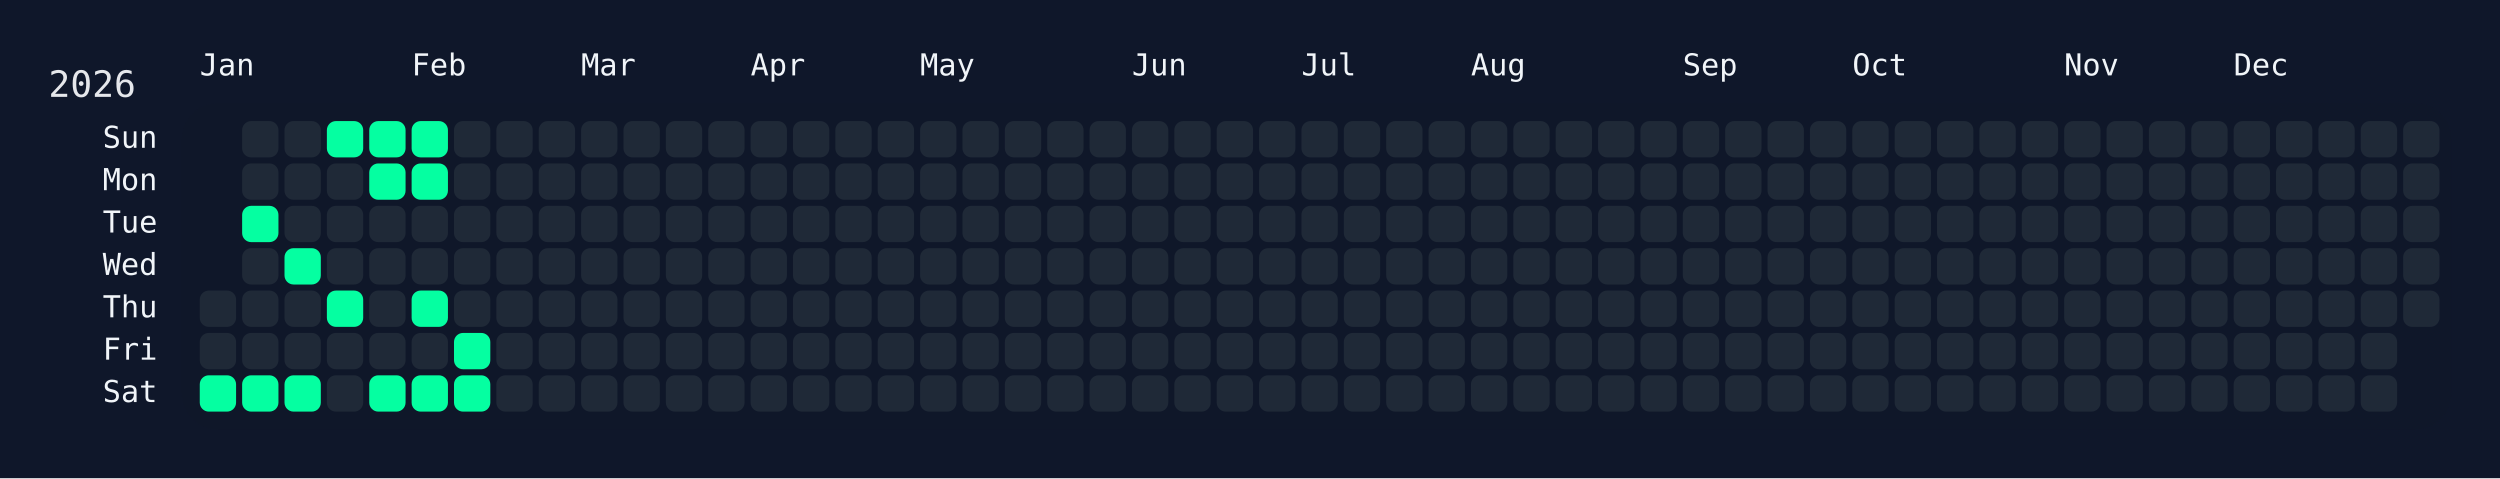
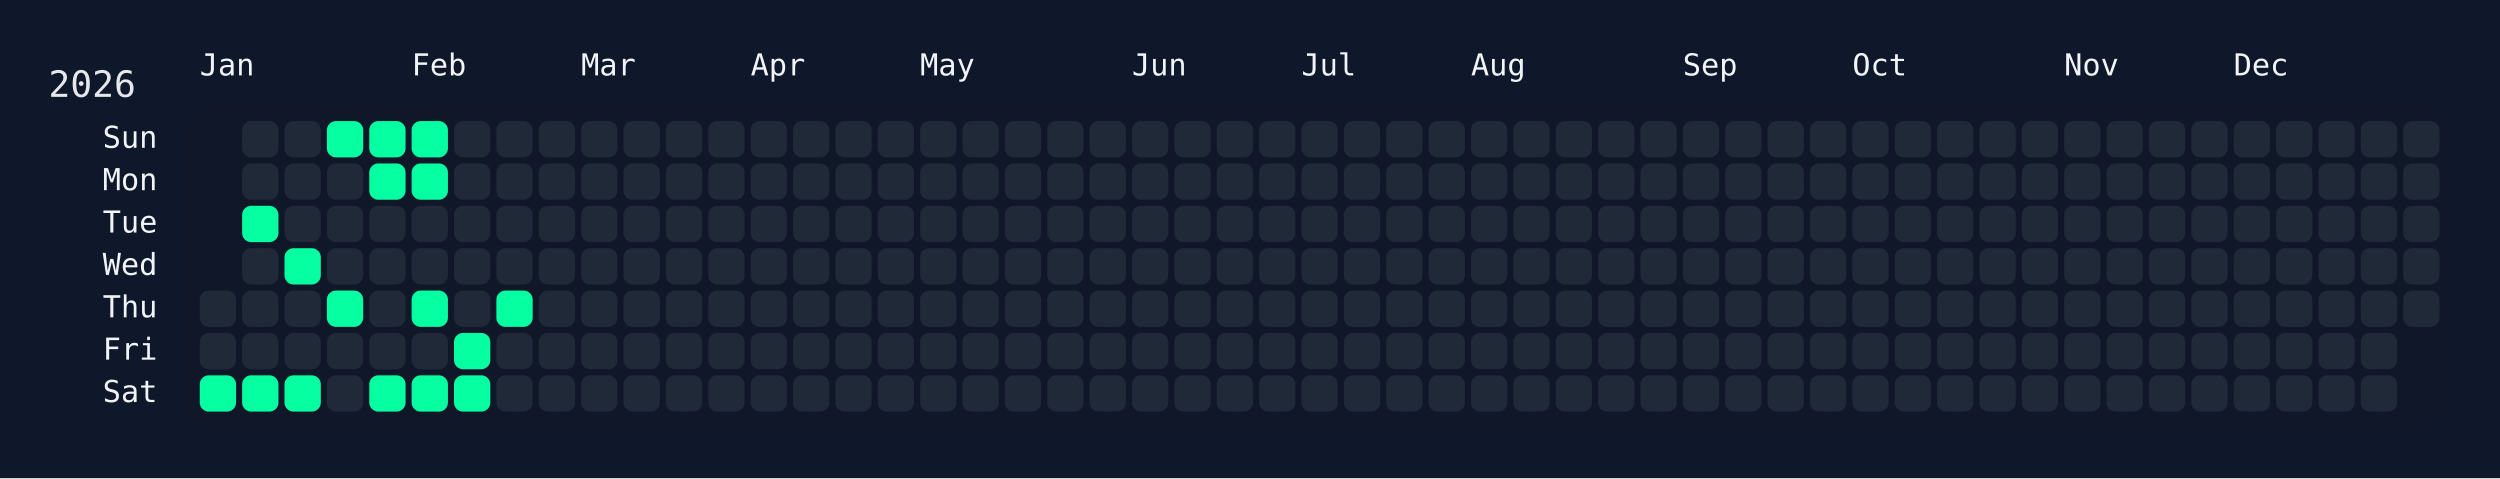
<svg xmlns="http://www.w3.org/2000/svg" width="826" height="158" viewBox="0 0 826 158">
  <rect width="826" height="158" fill="#0f172a" />
  <rect x="60" y="34" width="750" height="108" rx="12" ry="12" fill="rgba(15, 23, 42, 0.8)" />
  <text x="16" y="32" font-size="12" fill="#e5e7eb" font-family="JetBrains Mono, ui-monospace, SFMono-Regular, Menlo, Monaco, Consolas, monospace">2026</text>
  <text x="66" y="18" font-size="10" fill="#f1f5f9" font-family="JetBrains Mono, ui-monospace, SFMono-Regular, Menlo, Monaco, Consolas, monospace" dominant-baseline="hanging">Jan</text>
  <text x="136" y="18" font-size="10" fill="#f1f5f9" font-family="JetBrains Mono, ui-monospace, SFMono-Regular, Menlo, Monaco, Consolas, monospace" dominant-baseline="hanging">Feb</text>
  <text x="192" y="18" font-size="10" fill="#f1f5f9" font-family="JetBrains Mono, ui-monospace, SFMono-Regular, Menlo, Monaco, Consolas, monospace" dominant-baseline="hanging">Mar</text>
  <text x="248" y="18" font-size="10" fill="#f1f5f9" font-family="JetBrains Mono, ui-monospace, SFMono-Regular, Menlo, Monaco, Consolas, monospace" dominant-baseline="hanging">Apr</text>
  <text x="304" y="18" font-size="10" fill="#f1f5f9" font-family="JetBrains Mono, ui-monospace, SFMono-Regular, Menlo, Monaco, Consolas, monospace" dominant-baseline="hanging">May</text>
  <text x="374" y="18" font-size="10" fill="#f1f5f9" font-family="JetBrains Mono, ui-monospace, SFMono-Regular, Menlo, Monaco, Consolas, monospace" dominant-baseline="hanging">Jun</text>
  <text x="430" y="18" font-size="10" fill="#f1f5f9" font-family="JetBrains Mono, ui-monospace, SFMono-Regular, Menlo, Monaco, Consolas, monospace" dominant-baseline="hanging">Jul</text>
  <text x="486" y="18" font-size="10" fill="#f1f5f9" font-family="JetBrains Mono, ui-monospace, SFMono-Regular, Menlo, Monaco, Consolas, monospace" dominant-baseline="hanging">Aug</text>
  <text x="556" y="18" font-size="10" fill="#f1f5f9" font-family="JetBrains Mono, ui-monospace, SFMono-Regular, Menlo, Monaco, Consolas, monospace" dominant-baseline="hanging">Sep</text>
  <text x="612" y="18" font-size="10" fill="#f1f5f9" font-family="JetBrains Mono, ui-monospace, SFMono-Regular, Menlo, Monaco, Consolas, monospace" dominant-baseline="hanging">Oct</text>
  <text x="682" y="18" font-size="10" fill="#f1f5f9" font-family="JetBrains Mono, ui-monospace, SFMono-Regular, Menlo, Monaco, Consolas, monospace" dominant-baseline="hanging">Nov</text>
  <text x="738" y="18" font-size="10" fill="#f1f5f9" font-family="JetBrains Mono, ui-monospace, SFMono-Regular, Menlo, Monaco, Consolas, monospace" dominant-baseline="hanging">Dec</text>
  <text x="52" y="46.0" font-size="10" fill="#f1f5f9" font-family="JetBrains Mono, ui-monospace, SFMono-Regular, Menlo, Monaco, Consolas, monospace" text-anchor="end" dominant-baseline="middle">Sun</text>
  <text x="52" y="60.0" font-size="10" fill="#f1f5f9" font-family="JetBrains Mono, ui-monospace, SFMono-Regular, Menlo, Monaco, Consolas, monospace" text-anchor="end" dominant-baseline="middle">Mon</text>
  <text x="52" y="74.0" font-size="10" fill="#f1f5f9" font-family="JetBrains Mono, ui-monospace, SFMono-Regular, Menlo, Monaco, Consolas, monospace" text-anchor="end" dominant-baseline="middle">Tue</text>
  <text x="52" y="88.0" font-size="10" fill="#f1f5f9" font-family="JetBrains Mono, ui-monospace, SFMono-Regular, Menlo, Monaco, Consolas, monospace" text-anchor="end" dominant-baseline="middle">Wed</text>
  <text x="52" y="102.0" font-size="10" fill="#f1f5f9" font-family="JetBrains Mono, ui-monospace, SFMono-Regular, Menlo, Monaco, Consolas, monospace" text-anchor="end" dominant-baseline="middle">Thu</text>
  <text x="52" y="116.0" font-size="10" fill="#f1f5f9" font-family="JetBrains Mono, ui-monospace, SFMono-Regular, Menlo, Monaco, Consolas, monospace" text-anchor="end" dominant-baseline="middle">Fri</text>
  <text x="52" y="130.0" font-size="10" fill="#f1f5f9" font-family="JetBrains Mono, ui-monospace, SFMono-Regular, Menlo, Monaco, Consolas, monospace" text-anchor="end" dominant-baseline="middle">Sat</text>
  <g transform="translate(66,40)">
    <rect x="0" y="56" width="12" height="12" rx="3" ry="3" fill="#1f2937" data-date="2026-01-01" />
    <rect x="0" y="70" width="12" height="12" rx="3" ry="3" fill="#1f2937" data-date="2026-01-02" />
    <rect x="0" y="84" width="12" height="12" rx="3" ry="3" fill="#05ffa1" data-date="2026-01-03" />
    <rect x="14" y="0" width="12" height="12" rx="3" ry="3" fill="#1f2937" data-date="2026-01-04" />
    <rect x="14" y="14" width="12" height="12" rx="3" ry="3" fill="#1f2937" data-date="2026-01-05" />
    <rect x="14" y="28" width="12" height="12" rx="3" ry="3" fill="#05ffa1" data-date="2026-01-06" />
    <rect x="14" y="42" width="12" height="12" rx="3" ry="3" fill="#1f2937" data-date="2026-01-07" />
    <rect x="14" y="56" width="12" height="12" rx="3" ry="3" fill="#1f2937" data-date="2026-01-08" />
    <rect x="14" y="70" width="12" height="12" rx="3" ry="3" fill="#1f2937" data-date="2026-01-09" />
    <rect x="14" y="84" width="12" height="12" rx="3" ry="3" fill="#05ffa1" data-date="2026-01-10" />
    <rect x="28" y="0" width="12" height="12" rx="3" ry="3" fill="#1f2937" data-date="2026-01-11" />
    <rect x="28" y="14" width="12" height="12" rx="3" ry="3" fill="#1f2937" data-date="2026-01-12" />
    <rect x="28" y="28" width="12" height="12" rx="3" ry="3" fill="#1f2937" data-date="2026-01-13" />
    <rect x="28" y="42" width="12" height="12" rx="3" ry="3" fill="#05ffa1" data-date="2026-01-14" />
    <rect x="28" y="56" width="12" height="12" rx="3" ry="3" fill="#1f2937" data-date="2026-01-15" />
    <rect x="28" y="70" width="12" height="12" rx="3" ry="3" fill="#1f2937" data-date="2026-01-16" />
    <rect x="28" y="84" width="12" height="12" rx="3" ry="3" fill="#05ffa1" data-date="2026-01-17" />
    <rect x="42" y="0" width="12" height="12" rx="3" ry="3" fill="#05ffa1" data-date="2026-01-18" />
    <rect x="42" y="14" width="12" height="12" rx="3" ry="3" fill="#1f2937" data-date="2026-01-19" />
    <rect x="42" y="28" width="12" height="12" rx="3" ry="3" fill="#1f2937" data-date="2026-01-20" />
    <rect x="42" y="42" width="12" height="12" rx="3" ry="3" fill="#1f2937" data-date="2026-01-21" />
    <rect x="42" y="56" width="12" height="12" rx="3" ry="3" fill="#05ffa1" data-date="2026-01-22" />
    <rect x="42" y="70" width="12" height="12" rx="3" ry="3" fill="#1f2937" data-date="2026-01-23" />
    <rect x="42" y="84" width="12" height="12" rx="3" ry="3" fill="#1f2937" data-date="2026-01-24" />
    <rect x="56" y="0" width="12" height="12" rx="3" ry="3" fill="#05ffa1" data-date="2026-01-25" />
    <rect x="56" y="14" width="12" height="12" rx="3" ry="3" fill="#05ffa1" data-date="2026-01-26" />
    <rect x="56" y="28" width="12" height="12" rx="3" ry="3" fill="#1f2937" data-date="2026-01-27" />
    <rect x="56" y="42" width="12" height="12" rx="3" ry="3" fill="#1f2937" data-date="2026-01-28" />
    <rect x="56" y="56" width="12" height="12" rx="3" ry="3" fill="#1f2937" data-date="2026-01-29" />
    <rect x="56" y="70" width="12" height="12" rx="3" ry="3" fill="#1f2937" data-date="2026-01-30" />
    <rect x="56" y="84" width="12" height="12" rx="3" ry="3" fill="#05ffa1" data-date="2026-01-31" />
    <rect x="70" y="0" width="12" height="12" rx="3" ry="3" fill="#05ffa1" data-date="2026-02-01" />
    <rect x="70" y="14" width="12" height="12" rx="3" ry="3" fill="#05ffa1" data-date="2026-02-02" />
    <rect x="70" y="28" width="12" height="12" rx="3" ry="3" fill="#1f2937" data-date="2026-02-03" />
    <rect x="70" y="42" width="12" height="12" rx="3" ry="3" fill="#1f2937" data-date="2026-02-04" />
    <rect x="70" y="56" width="12" height="12" rx="3" ry="3" fill="#05ffa1" data-date="2026-02-05" />
    <rect x="70" y="70" width="12" height="12" rx="3" ry="3" fill="#1f2937" data-date="2026-02-06" />
    <rect x="70" y="84" width="12" height="12" rx="3" ry="3" fill="#05ffa1" data-date="2026-02-07" />
    <rect x="84" y="0" width="12" height="12" rx="3" ry="3" fill="#1f2937" data-date="2026-02-08" />
    <rect x="84" y="14" width="12" height="12" rx="3" ry="3" fill="#1f2937" data-date="2026-02-09" />
    <rect x="84" y="28" width="12" height="12" rx="3" ry="3" fill="#1f2937" data-date="2026-02-10" />
    <rect x="84" y="42" width="12" height="12" rx="3" ry="3" fill="#1f2937" data-date="2026-02-11" />
    <rect x="84" y="56" width="12" height="12" rx="3" ry="3" fill="#1f2937" data-date="2026-02-12" />
    <rect x="84" y="70" width="12" height="12" rx="3" ry="3" fill="#05ffa1" data-date="2026-02-13" />
    <rect x="84" y="84" width="12" height="12" rx="3" ry="3" fill="#05ffa1" data-date="2026-02-14" />
    <rect x="98" y="0" width="12" height="12" rx="3" ry="3" fill="#1f2937" data-date="2026-02-15" />
    <rect x="98" y="14" width="12" height="12" rx="3" ry="3" fill="#1f2937" data-date="2026-02-16" />
    <rect x="98" y="28" width="12" height="12" rx="3" ry="3" fill="#1f2937" data-date="2026-02-17" />
    <rect x="98" y="42" width="12" height="12" rx="3" ry="3" fill="#1f2937" data-date="2026-02-18" />
-     <rect x="98" y="56" width="12" height="12" rx="3" ry="3" fill="#1f2937" data-date="2026-02-19" />
+     <rect x="98" y="56" width="12" height="12" rx="3" ry="3" fill="#05ffa1" data-date="2026-02-19" />
    <rect x="98" y="70" width="12" height="12" rx="3" ry="3" fill="#1f2937" data-date="2026-02-20" />
    <rect x="98" y="84" width="12" height="12" rx="3" ry="3" fill="#1f2937" data-date="2026-02-21" />
    <rect x="112" y="0" width="12" height="12" rx="3" ry="3" fill="#1f2937" data-date="2026-02-22" />
    <rect x="112" y="14" width="12" height="12" rx="3" ry="3" fill="#1f2937" data-date="2026-02-23" />
    <rect x="112" y="28" width="12" height="12" rx="3" ry="3" fill="#1f2937" data-date="2026-02-24" />
    <rect x="112" y="42" width="12" height="12" rx="3" ry="3" fill="#1f2937" data-date="2026-02-25" />
    <rect x="112" y="56" width="12" height="12" rx="3" ry="3" fill="#1f2937" data-date="2026-02-26" />
    <rect x="112" y="70" width="12" height="12" rx="3" ry="3" fill="#1f2937" data-date="2026-02-27" />
    <rect x="112" y="84" width="12" height="12" rx="3" ry="3" fill="#1f2937" data-date="2026-02-28" />
    <rect x="126" y="0" width="12" height="12" rx="3" ry="3" fill="#1f2937" data-date="2026-03-01" />
    <rect x="126" y="14" width="12" height="12" rx="3" ry="3" fill="#1f2937" data-date="2026-03-02" />
    <rect x="126" y="28" width="12" height="12" rx="3" ry="3" fill="#1f2937" data-date="2026-03-03" />
    <rect x="126" y="42" width="12" height="12" rx="3" ry="3" fill="#1f2937" data-date="2026-03-04" />
    <rect x="126" y="56" width="12" height="12" rx="3" ry="3" fill="#1f2937" data-date="2026-03-05" />
    <rect x="126" y="70" width="12" height="12" rx="3" ry="3" fill="#1f2937" data-date="2026-03-06" />
    <rect x="126" y="84" width="12" height="12" rx="3" ry="3" fill="#1f2937" data-date="2026-03-07" />
    <rect x="140" y="0" width="12" height="12" rx="3" ry="3" fill="#1f2937" data-date="2026-03-08" />
    <rect x="140" y="14" width="12" height="12" rx="3" ry="3" fill="#1f2937" data-date="2026-03-09" />
    <rect x="140" y="28" width="12" height="12" rx="3" ry="3" fill="#1f2937" data-date="2026-03-10" />
    <rect x="140" y="42" width="12" height="12" rx="3" ry="3" fill="#1f2937" data-date="2026-03-11" />
    <rect x="140" y="56" width="12" height="12" rx="3" ry="3" fill="#1f2937" data-date="2026-03-12" />
    <rect x="140" y="70" width="12" height="12" rx="3" ry="3" fill="#1f2937" data-date="2026-03-13" />
    <rect x="140" y="84" width="12" height="12" rx="3" ry="3" fill="#1f2937" data-date="2026-03-14" />
    <rect x="154" y="0" width="12" height="12" rx="3" ry="3" fill="#1f2937" data-date="2026-03-15" />
    <rect x="154" y="14" width="12" height="12" rx="3" ry="3" fill="#1f2937" data-date="2026-03-16" />
    <rect x="154" y="28" width="12" height="12" rx="3" ry="3" fill="#1f2937" data-date="2026-03-17" />
    <rect x="154" y="42" width="12" height="12" rx="3" ry="3" fill="#1f2937" data-date="2026-03-18" />
    <rect x="154" y="56" width="12" height="12" rx="3" ry="3" fill="#1f2937" data-date="2026-03-19" />
    <rect x="154" y="70" width="12" height="12" rx="3" ry="3" fill="#1f2937" data-date="2026-03-20" />
    <rect x="154" y="84" width="12" height="12" rx="3" ry="3" fill="#1f2937" data-date="2026-03-21" />
    <rect x="168" y="0" width="12" height="12" rx="3" ry="3" fill="#1f2937" data-date="2026-03-22" />
    <rect x="168" y="14" width="12" height="12" rx="3" ry="3" fill="#1f2937" data-date="2026-03-23" />
    <rect x="168" y="28" width="12" height="12" rx="3" ry="3" fill="#1f2937" data-date="2026-03-24" />
    <rect x="168" y="42" width="12" height="12" rx="3" ry="3" fill="#1f2937" data-date="2026-03-25" />
    <rect x="168" y="56" width="12" height="12" rx="3" ry="3" fill="#1f2937" data-date="2026-03-26" />
    <rect x="168" y="70" width="12" height="12" rx="3" ry="3" fill="#1f2937" data-date="2026-03-27" />
    <rect x="168" y="84" width="12" height="12" rx="3" ry="3" fill="#1f2937" data-date="2026-03-28" />
    <rect x="182" y="0" width="12" height="12" rx="3" ry="3" fill="#1f2937" data-date="2026-03-29" />
    <rect x="182" y="14" width="12" height="12" rx="3" ry="3" fill="#1f2937" data-date="2026-03-30" />
    <rect x="182" y="28" width="12" height="12" rx="3" ry="3" fill="#1f2937" data-date="2026-03-31" />
    <rect x="182" y="42" width="12" height="12" rx="3" ry="3" fill="#1f2937" data-date="2026-04-01" />
    <rect x="182" y="56" width="12" height="12" rx="3" ry="3" fill="#1f2937" data-date="2026-04-02" />
    <rect x="182" y="70" width="12" height="12" rx="3" ry="3" fill="#1f2937" data-date="2026-04-03" />
    <rect x="182" y="84" width="12" height="12" rx="3" ry="3" fill="#1f2937" data-date="2026-04-04" />
    <rect x="196" y="0" width="12" height="12" rx="3" ry="3" fill="#1f2937" data-date="2026-04-05" />
    <rect x="196" y="14" width="12" height="12" rx="3" ry="3" fill="#1f2937" data-date="2026-04-06" />
    <rect x="196" y="28" width="12" height="12" rx="3" ry="3" fill="#1f2937" data-date="2026-04-07" />
    <rect x="196" y="42" width="12" height="12" rx="3" ry="3" fill="#1f2937" data-date="2026-04-08" />
    <rect x="196" y="56" width="12" height="12" rx="3" ry="3" fill="#1f2937" data-date="2026-04-09" />
    <rect x="196" y="70" width="12" height="12" rx="3" ry="3" fill="#1f2937" data-date="2026-04-10" />
    <rect x="196" y="84" width="12" height="12" rx="3" ry="3" fill="#1f2937" data-date="2026-04-11" />
    <rect x="210" y="0" width="12" height="12" rx="3" ry="3" fill="#1f2937" data-date="2026-04-12" />
    <rect x="210" y="14" width="12" height="12" rx="3" ry="3" fill="#1f2937" data-date="2026-04-13" />
    <rect x="210" y="28" width="12" height="12" rx="3" ry="3" fill="#1f2937" data-date="2026-04-14" />
    <rect x="210" y="42" width="12" height="12" rx="3" ry="3" fill="#1f2937" data-date="2026-04-15" />
    <rect x="210" y="56" width="12" height="12" rx="3" ry="3" fill="#1f2937" data-date="2026-04-16" />
    <rect x="210" y="70" width="12" height="12" rx="3" ry="3" fill="#1f2937" data-date="2026-04-17" />
    <rect x="210" y="84" width="12" height="12" rx="3" ry="3" fill="#1f2937" data-date="2026-04-18" />
    <rect x="224" y="0" width="12" height="12" rx="3" ry="3" fill="#1f2937" data-date="2026-04-19" />
    <rect x="224" y="14" width="12" height="12" rx="3" ry="3" fill="#1f2937" data-date="2026-04-20" />
    <rect x="224" y="28" width="12" height="12" rx="3" ry="3" fill="#1f2937" data-date="2026-04-21" />
    <rect x="224" y="42" width="12" height="12" rx="3" ry="3" fill="#1f2937" data-date="2026-04-22" />
    <rect x="224" y="56" width="12" height="12" rx="3" ry="3" fill="#1f2937" data-date="2026-04-23" />
    <rect x="224" y="70" width="12" height="12" rx="3" ry="3" fill="#1f2937" data-date="2026-04-24" />
    <rect x="224" y="84" width="12" height="12" rx="3" ry="3" fill="#1f2937" data-date="2026-04-25" />
    <rect x="238" y="0" width="12" height="12" rx="3" ry="3" fill="#1f2937" data-date="2026-04-26" />
    <rect x="238" y="14" width="12" height="12" rx="3" ry="3" fill="#1f2937" data-date="2026-04-27" />
    <rect x="238" y="28" width="12" height="12" rx="3" ry="3" fill="#1f2937" data-date="2026-04-28" />
    <rect x="238" y="42" width="12" height="12" rx="3" ry="3" fill="#1f2937" data-date="2026-04-29" />
    <rect x="238" y="56" width="12" height="12" rx="3" ry="3" fill="#1f2937" data-date="2026-04-30" />
    <rect x="238" y="70" width="12" height="12" rx="3" ry="3" fill="#1f2937" data-date="2026-05-01" />
    <rect x="238" y="84" width="12" height="12" rx="3" ry="3" fill="#1f2937" data-date="2026-05-02" />
    <rect x="252" y="0" width="12" height="12" rx="3" ry="3" fill="#1f2937" data-date="2026-05-03" />
    <rect x="252" y="14" width="12" height="12" rx="3" ry="3" fill="#1f2937" data-date="2026-05-04" />
    <rect x="252" y="28" width="12" height="12" rx="3" ry="3" fill="#1f2937" data-date="2026-05-05" />
    <rect x="252" y="42" width="12" height="12" rx="3" ry="3" fill="#1f2937" data-date="2026-05-06" />
    <rect x="252" y="56" width="12" height="12" rx="3" ry="3" fill="#1f2937" data-date="2026-05-07" />
    <rect x="252" y="70" width="12" height="12" rx="3" ry="3" fill="#1f2937" data-date="2026-05-08" />
    <rect x="252" y="84" width="12" height="12" rx="3" ry="3" fill="#1f2937" data-date="2026-05-09" />
    <rect x="266" y="0" width="12" height="12" rx="3" ry="3" fill="#1f2937" data-date="2026-05-10" />
    <rect x="266" y="14" width="12" height="12" rx="3" ry="3" fill="#1f2937" data-date="2026-05-11" />
    <rect x="266" y="28" width="12" height="12" rx="3" ry="3" fill="#1f2937" data-date="2026-05-12" />
    <rect x="266" y="42" width="12" height="12" rx="3" ry="3" fill="#1f2937" data-date="2026-05-13" />
    <rect x="266" y="56" width="12" height="12" rx="3" ry="3" fill="#1f2937" data-date="2026-05-14" />
    <rect x="266" y="70" width="12" height="12" rx="3" ry="3" fill="#1f2937" data-date="2026-05-15" />
    <rect x="266" y="84" width="12" height="12" rx="3" ry="3" fill="#1f2937" data-date="2026-05-16" />
    <rect x="280" y="0" width="12" height="12" rx="3" ry="3" fill="#1f2937" data-date="2026-05-17" />
    <rect x="280" y="14" width="12" height="12" rx="3" ry="3" fill="#1f2937" data-date="2026-05-18" />
    <rect x="280" y="28" width="12" height="12" rx="3" ry="3" fill="#1f2937" data-date="2026-05-19" />
    <rect x="280" y="42" width="12" height="12" rx="3" ry="3" fill="#1f2937" data-date="2026-05-20" />
    <rect x="280" y="56" width="12" height="12" rx="3" ry="3" fill="#1f2937" data-date="2026-05-21" />
    <rect x="280" y="70" width="12" height="12" rx="3" ry="3" fill="#1f2937" data-date="2026-05-22" />
    <rect x="280" y="84" width="12" height="12" rx="3" ry="3" fill="#1f2937" data-date="2026-05-23" />
    <rect x="294" y="0" width="12" height="12" rx="3" ry="3" fill="#1f2937" data-date="2026-05-24" />
    <rect x="294" y="14" width="12" height="12" rx="3" ry="3" fill="#1f2937" data-date="2026-05-25" />
    <rect x="294" y="28" width="12" height="12" rx="3" ry="3" fill="#1f2937" data-date="2026-05-26" />
    <rect x="294" y="42" width="12" height="12" rx="3" ry="3" fill="#1f2937" data-date="2026-05-27" />
    <rect x="294" y="56" width="12" height="12" rx="3" ry="3" fill="#1f2937" data-date="2026-05-28" />
    <rect x="294" y="70" width="12" height="12" rx="3" ry="3" fill="#1f2937" data-date="2026-05-29" />
    <rect x="294" y="84" width="12" height="12" rx="3" ry="3" fill="#1f2937" data-date="2026-05-30" />
    <rect x="308" y="0" width="12" height="12" rx="3" ry="3" fill="#1f2937" data-date="2026-05-31" />
    <rect x="308" y="14" width="12" height="12" rx="3" ry="3" fill="#1f2937" data-date="2026-06-01" />
    <rect x="308" y="28" width="12" height="12" rx="3" ry="3" fill="#1f2937" data-date="2026-06-02" />
    <rect x="308" y="42" width="12" height="12" rx="3" ry="3" fill="#1f2937" data-date="2026-06-03" />
    <rect x="308" y="56" width="12" height="12" rx="3" ry="3" fill="#1f2937" data-date="2026-06-04" />
    <rect x="308" y="70" width="12" height="12" rx="3" ry="3" fill="#1f2937" data-date="2026-06-05" />
    <rect x="308" y="84" width="12" height="12" rx="3" ry="3" fill="#1f2937" data-date="2026-06-06" />
    <rect x="322" y="0" width="12" height="12" rx="3" ry="3" fill="#1f2937" data-date="2026-06-07" />
    <rect x="322" y="14" width="12" height="12" rx="3" ry="3" fill="#1f2937" data-date="2026-06-08" />
    <rect x="322" y="28" width="12" height="12" rx="3" ry="3" fill="#1f2937" data-date="2026-06-09" />
    <rect x="322" y="42" width="12" height="12" rx="3" ry="3" fill="#1f2937" data-date="2026-06-10" />
    <rect x="322" y="56" width="12" height="12" rx="3" ry="3" fill="#1f2937" data-date="2026-06-11" />
    <rect x="322" y="70" width="12" height="12" rx="3" ry="3" fill="#1f2937" data-date="2026-06-12" />
    <rect x="322" y="84" width="12" height="12" rx="3" ry="3" fill="#1f2937" data-date="2026-06-13" />
    <rect x="336" y="0" width="12" height="12" rx="3" ry="3" fill="#1f2937" data-date="2026-06-14" />
    <rect x="336" y="14" width="12" height="12" rx="3" ry="3" fill="#1f2937" data-date="2026-06-15" />
    <rect x="336" y="28" width="12" height="12" rx="3" ry="3" fill="#1f2937" data-date="2026-06-16" />
    <rect x="336" y="42" width="12" height="12" rx="3" ry="3" fill="#1f2937" data-date="2026-06-17" />
    <rect x="336" y="56" width="12" height="12" rx="3" ry="3" fill="#1f2937" data-date="2026-06-18" />
    <rect x="336" y="70" width="12" height="12" rx="3" ry="3" fill="#1f2937" data-date="2026-06-19" />
    <rect x="336" y="84" width="12" height="12" rx="3" ry="3" fill="#1f2937" data-date="2026-06-20" />
    <rect x="350" y="0" width="12" height="12" rx="3" ry="3" fill="#1f2937" data-date="2026-06-21" />
    <rect x="350" y="14" width="12" height="12" rx="3" ry="3" fill="#1f2937" data-date="2026-06-22" />
    <rect x="350" y="28" width="12" height="12" rx="3" ry="3" fill="#1f2937" data-date="2026-06-23" />
    <rect x="350" y="42" width="12" height="12" rx="3" ry="3" fill="#1f2937" data-date="2026-06-24" />
    <rect x="350" y="56" width="12" height="12" rx="3" ry="3" fill="#1f2937" data-date="2026-06-25" />
    <rect x="350" y="70" width="12" height="12" rx="3" ry="3" fill="#1f2937" data-date="2026-06-26" />
    <rect x="350" y="84" width="12" height="12" rx="3" ry="3" fill="#1f2937" data-date="2026-06-27" />
    <rect x="364" y="0" width="12" height="12" rx="3" ry="3" fill="#1f2937" data-date="2026-06-28" />
    <rect x="364" y="14" width="12" height="12" rx="3" ry="3" fill="#1f2937" data-date="2026-06-29" />
    <rect x="364" y="28" width="12" height="12" rx="3" ry="3" fill="#1f2937" data-date="2026-06-30" />
    <rect x="364" y="42" width="12" height="12" rx="3" ry="3" fill="#1f2937" data-date="2026-07-01" />
    <rect x="364" y="56" width="12" height="12" rx="3" ry="3" fill="#1f2937" data-date="2026-07-02" />
    <rect x="364" y="70" width="12" height="12" rx="3" ry="3" fill="#1f2937" data-date="2026-07-03" />
    <rect x="364" y="84" width="12" height="12" rx="3" ry="3" fill="#1f2937" data-date="2026-07-04" />
    <rect x="378" y="0" width="12" height="12" rx="3" ry="3" fill="#1f2937" data-date="2026-07-05" />
    <rect x="378" y="14" width="12" height="12" rx="3" ry="3" fill="#1f2937" data-date="2026-07-06" />
    <rect x="378" y="28" width="12" height="12" rx="3" ry="3" fill="#1f2937" data-date="2026-07-07" />
    <rect x="378" y="42" width="12" height="12" rx="3" ry="3" fill="#1f2937" data-date="2026-07-08" />
    <rect x="378" y="56" width="12" height="12" rx="3" ry="3" fill="#1f2937" data-date="2026-07-09" />
    <rect x="378" y="70" width="12" height="12" rx="3" ry="3" fill="#1f2937" data-date="2026-07-10" />
    <rect x="378" y="84" width="12" height="12" rx="3" ry="3" fill="#1f2937" data-date="2026-07-11" />
    <rect x="392" y="0" width="12" height="12" rx="3" ry="3" fill="#1f2937" data-date="2026-07-12" />
    <rect x="392" y="14" width="12" height="12" rx="3" ry="3" fill="#1f2937" data-date="2026-07-13" />
    <rect x="392" y="28" width="12" height="12" rx="3" ry="3" fill="#1f2937" data-date="2026-07-14" />
    <rect x="392" y="42" width="12" height="12" rx="3" ry="3" fill="#1f2937" data-date="2026-07-15" />
    <rect x="392" y="56" width="12" height="12" rx="3" ry="3" fill="#1f2937" data-date="2026-07-16" />
    <rect x="392" y="70" width="12" height="12" rx="3" ry="3" fill="#1f2937" data-date="2026-07-17" />
    <rect x="392" y="84" width="12" height="12" rx="3" ry="3" fill="#1f2937" data-date="2026-07-18" />
    <rect x="406" y="0" width="12" height="12" rx="3" ry="3" fill="#1f2937" data-date="2026-07-19" />
    <rect x="406" y="14" width="12" height="12" rx="3" ry="3" fill="#1f2937" data-date="2026-07-20" />
    <rect x="406" y="28" width="12" height="12" rx="3" ry="3" fill="#1f2937" data-date="2026-07-21" />
    <rect x="406" y="42" width="12" height="12" rx="3" ry="3" fill="#1f2937" data-date="2026-07-22" />
    <rect x="406" y="56" width="12" height="12" rx="3" ry="3" fill="#1f2937" data-date="2026-07-23" />
    <rect x="406" y="70" width="12" height="12" rx="3" ry="3" fill="#1f2937" data-date="2026-07-24" />
    <rect x="406" y="84" width="12" height="12" rx="3" ry="3" fill="#1f2937" data-date="2026-07-25" />
    <rect x="420" y="0" width="12" height="12" rx="3" ry="3" fill="#1f2937" data-date="2026-07-26" />
    <rect x="420" y="14" width="12" height="12" rx="3" ry="3" fill="#1f2937" data-date="2026-07-27" />
    <rect x="420" y="28" width="12" height="12" rx="3" ry="3" fill="#1f2937" data-date="2026-07-28" />
    <rect x="420" y="42" width="12" height="12" rx="3" ry="3" fill="#1f2937" data-date="2026-07-29" />
    <rect x="420" y="56" width="12" height="12" rx="3" ry="3" fill="#1f2937" data-date="2026-07-30" />
    <rect x="420" y="70" width="12" height="12" rx="3" ry="3" fill="#1f2937" data-date="2026-07-31" />
    <rect x="420" y="84" width="12" height="12" rx="3" ry="3" fill="#1f2937" data-date="2026-08-01" />
    <rect x="434" y="0" width="12" height="12" rx="3" ry="3" fill="#1f2937" data-date="2026-08-02" />
    <rect x="434" y="14" width="12" height="12" rx="3" ry="3" fill="#1f2937" data-date="2026-08-03" />
    <rect x="434" y="28" width="12" height="12" rx="3" ry="3" fill="#1f2937" data-date="2026-08-04" />
    <rect x="434" y="42" width="12" height="12" rx="3" ry="3" fill="#1f2937" data-date="2026-08-05" />
    <rect x="434" y="56" width="12" height="12" rx="3" ry="3" fill="#1f2937" data-date="2026-08-06" />
    <rect x="434" y="70" width="12" height="12" rx="3" ry="3" fill="#1f2937" data-date="2026-08-07" />
    <rect x="434" y="84" width="12" height="12" rx="3" ry="3" fill="#1f2937" data-date="2026-08-08" />
    <rect x="448" y="0" width="12" height="12" rx="3" ry="3" fill="#1f2937" data-date="2026-08-09" />
    <rect x="448" y="14" width="12" height="12" rx="3" ry="3" fill="#1f2937" data-date="2026-08-10" />
    <rect x="448" y="28" width="12" height="12" rx="3" ry="3" fill="#1f2937" data-date="2026-08-11" />
    <rect x="448" y="42" width="12" height="12" rx="3" ry="3" fill="#1f2937" data-date="2026-08-12" />
    <rect x="448" y="56" width="12" height="12" rx="3" ry="3" fill="#1f2937" data-date="2026-08-13" />
    <rect x="448" y="70" width="12" height="12" rx="3" ry="3" fill="#1f2937" data-date="2026-08-14" />
    <rect x="448" y="84" width="12" height="12" rx="3" ry="3" fill="#1f2937" data-date="2026-08-15" />
    <rect x="462" y="0" width="12" height="12" rx="3" ry="3" fill="#1f2937" data-date="2026-08-16" />
    <rect x="462" y="14" width="12" height="12" rx="3" ry="3" fill="#1f2937" data-date="2026-08-17" />
    <rect x="462" y="28" width="12" height="12" rx="3" ry="3" fill="#1f2937" data-date="2026-08-18" />
    <rect x="462" y="42" width="12" height="12" rx="3" ry="3" fill="#1f2937" data-date="2026-08-19" />
    <rect x="462" y="56" width="12" height="12" rx="3" ry="3" fill="#1f2937" data-date="2026-08-20" />
    <rect x="462" y="70" width="12" height="12" rx="3" ry="3" fill="#1f2937" data-date="2026-08-21" />
    <rect x="462" y="84" width="12" height="12" rx="3" ry="3" fill="#1f2937" data-date="2026-08-22" />
    <rect x="476" y="0" width="12" height="12" rx="3" ry="3" fill="#1f2937" data-date="2026-08-23" />
    <rect x="476" y="14" width="12" height="12" rx="3" ry="3" fill="#1f2937" data-date="2026-08-24" />
    <rect x="476" y="28" width="12" height="12" rx="3" ry="3" fill="#1f2937" data-date="2026-08-25" />
    <rect x="476" y="42" width="12" height="12" rx="3" ry="3" fill="#1f2937" data-date="2026-08-26" />
    <rect x="476" y="56" width="12" height="12" rx="3" ry="3" fill="#1f2937" data-date="2026-08-27" />
    <rect x="476" y="70" width="12" height="12" rx="3" ry="3" fill="#1f2937" data-date="2026-08-28" />
    <rect x="476" y="84" width="12" height="12" rx="3" ry="3" fill="#1f2937" data-date="2026-08-29" />
    <rect x="490" y="0" width="12" height="12" rx="3" ry="3" fill="#1f2937" data-date="2026-08-30" />
    <rect x="490" y="14" width="12" height="12" rx="3" ry="3" fill="#1f2937" data-date="2026-08-31" />
    <rect x="490" y="28" width="12" height="12" rx="3" ry="3" fill="#1f2937" data-date="2026-09-01" />
    <rect x="490" y="42" width="12" height="12" rx="3" ry="3" fill="#1f2937" data-date="2026-09-02" />
    <rect x="490" y="56" width="12" height="12" rx="3" ry="3" fill="#1f2937" data-date="2026-09-03" />
    <rect x="490" y="70" width="12" height="12" rx="3" ry="3" fill="#1f2937" data-date="2026-09-04" />
    <rect x="490" y="84" width="12" height="12" rx="3" ry="3" fill="#1f2937" data-date="2026-09-05" />
    <rect x="504" y="0" width="12" height="12" rx="3" ry="3" fill="#1f2937" data-date="2026-09-06" />
    <rect x="504" y="14" width="12" height="12" rx="3" ry="3" fill="#1f2937" data-date="2026-09-07" />
    <rect x="504" y="28" width="12" height="12" rx="3" ry="3" fill="#1f2937" data-date="2026-09-08" />
    <rect x="504" y="42" width="12" height="12" rx="3" ry="3" fill="#1f2937" data-date="2026-09-09" />
    <rect x="504" y="56" width="12" height="12" rx="3" ry="3" fill="#1f2937" data-date="2026-09-10" />
    <rect x="504" y="70" width="12" height="12" rx="3" ry="3" fill="#1f2937" data-date="2026-09-11" />
    <rect x="504" y="84" width="12" height="12" rx="3" ry="3" fill="#1f2937" data-date="2026-09-12" />
    <rect x="518" y="0" width="12" height="12" rx="3" ry="3" fill="#1f2937" data-date="2026-09-13" />
    <rect x="518" y="14" width="12" height="12" rx="3" ry="3" fill="#1f2937" data-date="2026-09-14" />
    <rect x="518" y="28" width="12" height="12" rx="3" ry="3" fill="#1f2937" data-date="2026-09-15" />
    <rect x="518" y="42" width="12" height="12" rx="3" ry="3" fill="#1f2937" data-date="2026-09-16" />
    <rect x="518" y="56" width="12" height="12" rx="3" ry="3" fill="#1f2937" data-date="2026-09-17" />
    <rect x="518" y="70" width="12" height="12" rx="3" ry="3" fill="#1f2937" data-date="2026-09-18" />
    <rect x="518" y="84" width="12" height="12" rx="3" ry="3" fill="#1f2937" data-date="2026-09-19" />
    <rect x="532" y="0" width="12" height="12" rx="3" ry="3" fill="#1f2937" data-date="2026-09-20" />
    <rect x="532" y="14" width="12" height="12" rx="3" ry="3" fill="#1f2937" data-date="2026-09-21" />
    <rect x="532" y="28" width="12" height="12" rx="3" ry="3" fill="#1f2937" data-date="2026-09-22" />
    <rect x="532" y="42" width="12" height="12" rx="3" ry="3" fill="#1f2937" data-date="2026-09-23" />
    <rect x="532" y="56" width="12" height="12" rx="3" ry="3" fill="#1f2937" data-date="2026-09-24" />
    <rect x="532" y="70" width="12" height="12" rx="3" ry="3" fill="#1f2937" data-date="2026-09-25" />
    <rect x="532" y="84" width="12" height="12" rx="3" ry="3" fill="#1f2937" data-date="2026-09-26" />
    <rect x="546" y="0" width="12" height="12" rx="3" ry="3" fill="#1f2937" data-date="2026-09-27" />
    <rect x="546" y="14" width="12" height="12" rx="3" ry="3" fill="#1f2937" data-date="2026-09-28" />
    <rect x="546" y="28" width="12" height="12" rx="3" ry="3" fill="#1f2937" data-date="2026-09-29" />
    <rect x="546" y="42" width="12" height="12" rx="3" ry="3" fill="#1f2937" data-date="2026-09-30" />
    <rect x="546" y="56" width="12" height="12" rx="3" ry="3" fill="#1f2937" data-date="2026-10-01" />
    <rect x="546" y="70" width="12" height="12" rx="3" ry="3" fill="#1f2937" data-date="2026-10-02" />
    <rect x="546" y="84" width="12" height="12" rx="3" ry="3" fill="#1f2937" data-date="2026-10-03" />
    <rect x="560" y="0" width="12" height="12" rx="3" ry="3" fill="#1f2937" data-date="2026-10-04" />
    <rect x="560" y="14" width="12" height="12" rx="3" ry="3" fill="#1f2937" data-date="2026-10-05" />
    <rect x="560" y="28" width="12" height="12" rx="3" ry="3" fill="#1f2937" data-date="2026-10-06" />
    <rect x="560" y="42" width="12" height="12" rx="3" ry="3" fill="#1f2937" data-date="2026-10-07" />
    <rect x="560" y="56" width="12" height="12" rx="3" ry="3" fill="#1f2937" data-date="2026-10-08" />
    <rect x="560" y="70" width="12" height="12" rx="3" ry="3" fill="#1f2937" data-date="2026-10-09" />
    <rect x="560" y="84" width="12" height="12" rx="3" ry="3" fill="#1f2937" data-date="2026-10-10" />
    <rect x="574" y="0" width="12" height="12" rx="3" ry="3" fill="#1f2937" data-date="2026-10-11" />
    <rect x="574" y="14" width="12" height="12" rx="3" ry="3" fill="#1f2937" data-date="2026-10-12" />
    <rect x="574" y="28" width="12" height="12" rx="3" ry="3" fill="#1f2937" data-date="2026-10-13" />
    <rect x="574" y="42" width="12" height="12" rx="3" ry="3" fill="#1f2937" data-date="2026-10-14" />
    <rect x="574" y="56" width="12" height="12" rx="3" ry="3" fill="#1f2937" data-date="2026-10-15" />
    <rect x="574" y="70" width="12" height="12" rx="3" ry="3" fill="#1f2937" data-date="2026-10-16" />
    <rect x="574" y="84" width="12" height="12" rx="3" ry="3" fill="#1f2937" data-date="2026-10-17" />
    <rect x="588" y="0" width="12" height="12" rx="3" ry="3" fill="#1f2937" data-date="2026-10-18" />
    <rect x="588" y="14" width="12" height="12" rx="3" ry="3" fill="#1f2937" data-date="2026-10-19" />
    <rect x="588" y="28" width="12" height="12" rx="3" ry="3" fill="#1f2937" data-date="2026-10-20" />
    <rect x="588" y="42" width="12" height="12" rx="3" ry="3" fill="#1f2937" data-date="2026-10-21" />
    <rect x="588" y="56" width="12" height="12" rx="3" ry="3" fill="#1f2937" data-date="2026-10-22" />
    <rect x="588" y="70" width="12" height="12" rx="3" ry="3" fill="#1f2937" data-date="2026-10-23" />
    <rect x="588" y="84" width="12" height="12" rx="3" ry="3" fill="#1f2937" data-date="2026-10-24" />
    <rect x="602" y="0" width="12" height="12" rx="3" ry="3" fill="#1f2937" data-date="2026-10-25" />
    <rect x="602" y="14" width="12" height="12" rx="3" ry="3" fill="#1f2937" data-date="2026-10-26" />
    <rect x="602" y="28" width="12" height="12" rx="3" ry="3" fill="#1f2937" data-date="2026-10-27" />
    <rect x="602" y="42" width="12" height="12" rx="3" ry="3" fill="#1f2937" data-date="2026-10-28" />
    <rect x="602" y="56" width="12" height="12" rx="3" ry="3" fill="#1f2937" data-date="2026-10-29" />
    <rect x="602" y="70" width="12" height="12" rx="3" ry="3" fill="#1f2937" data-date="2026-10-30" />
    <rect x="602" y="84" width="12" height="12" rx="3" ry="3" fill="#1f2937" data-date="2026-10-31" />
    <rect x="616" y="0" width="12" height="12" rx="3" ry="3" fill="#1f2937" data-date="2026-11-01" />
    <rect x="616" y="14" width="12" height="12" rx="3" ry="3" fill="#1f2937" data-date="2026-11-02" />
    <rect x="616" y="28" width="12" height="12" rx="3" ry="3" fill="#1f2937" data-date="2026-11-03" />
    <rect x="616" y="42" width="12" height="12" rx="3" ry="3" fill="#1f2937" data-date="2026-11-04" />
    <rect x="616" y="56" width="12" height="12" rx="3" ry="3" fill="#1f2937" data-date="2026-11-05" />
    <rect x="616" y="70" width="12" height="12" rx="3" ry="3" fill="#1f2937" data-date="2026-11-06" />
    <rect x="616" y="84" width="12" height="12" rx="3" ry="3" fill="#1f2937" data-date="2026-11-07" />
    <rect x="630" y="0" width="12" height="12" rx="3" ry="3" fill="#1f2937" data-date="2026-11-08" />
    <rect x="630" y="14" width="12" height="12" rx="3" ry="3" fill="#1f2937" data-date="2026-11-09" />
    <rect x="630" y="28" width="12" height="12" rx="3" ry="3" fill="#1f2937" data-date="2026-11-10" />
    <rect x="630" y="42" width="12" height="12" rx="3" ry="3" fill="#1f2937" data-date="2026-11-11" />
    <rect x="630" y="56" width="12" height="12" rx="3" ry="3" fill="#1f2937" data-date="2026-11-12" />
    <rect x="630" y="70" width="12" height="12" rx="3" ry="3" fill="#1f2937" data-date="2026-11-13" />
    <rect x="630" y="84" width="12" height="12" rx="3" ry="3" fill="#1f2937" data-date="2026-11-14" />
    <rect x="644" y="0" width="12" height="12" rx="3" ry="3" fill="#1f2937" data-date="2026-11-15" />
    <rect x="644" y="14" width="12" height="12" rx="3" ry="3" fill="#1f2937" data-date="2026-11-16" />
    <rect x="644" y="28" width="12" height="12" rx="3" ry="3" fill="#1f2937" data-date="2026-11-17" />
    <rect x="644" y="42" width="12" height="12" rx="3" ry="3" fill="#1f2937" data-date="2026-11-18" />
    <rect x="644" y="56" width="12" height="12" rx="3" ry="3" fill="#1f2937" data-date="2026-11-19" />
    <rect x="644" y="70" width="12" height="12" rx="3" ry="3" fill="#1f2937" data-date="2026-11-20" />
    <rect x="644" y="84" width="12" height="12" rx="3" ry="3" fill="#1f2937" data-date="2026-11-21" />
    <rect x="658" y="0" width="12" height="12" rx="3" ry="3" fill="#1f2937" data-date="2026-11-22" />
    <rect x="658" y="14" width="12" height="12" rx="3" ry="3" fill="#1f2937" data-date="2026-11-23" />
    <rect x="658" y="28" width="12" height="12" rx="3" ry="3" fill="#1f2937" data-date="2026-11-24" />
    <rect x="658" y="42" width="12" height="12" rx="3" ry="3" fill="#1f2937" data-date="2026-11-25" />
    <rect x="658" y="56" width="12" height="12" rx="3" ry="3" fill="#1f2937" data-date="2026-11-26" />
    <rect x="658" y="70" width="12" height="12" rx="3" ry="3" fill="#1f2937" data-date="2026-11-27" />
    <rect x="658" y="84" width="12" height="12" rx="3" ry="3" fill="#1f2937" data-date="2026-11-28" />
    <rect x="672" y="0" width="12" height="12" rx="3" ry="3" fill="#1f2937" data-date="2026-11-29" />
    <rect x="672" y="14" width="12" height="12" rx="3" ry="3" fill="#1f2937" data-date="2026-11-30" />
    <rect x="672" y="28" width="12" height="12" rx="3" ry="3" fill="#1f2937" data-date="2026-12-01" />
    <rect x="672" y="42" width="12" height="12" rx="3" ry="3" fill="#1f2937" data-date="2026-12-02" />
    <rect x="672" y="56" width="12" height="12" rx="3" ry="3" fill="#1f2937" data-date="2026-12-03" />
    <rect x="672" y="70" width="12" height="12" rx="3" ry="3" fill="#1f2937" data-date="2026-12-04" />
    <rect x="672" y="84" width="12" height="12" rx="3" ry="3" fill="#1f2937" data-date="2026-12-05" />
    <rect x="686" y="0" width="12" height="12" rx="3" ry="3" fill="#1f2937" data-date="2026-12-06" />
    <rect x="686" y="14" width="12" height="12" rx="3" ry="3" fill="#1f2937" data-date="2026-12-07" />
    <rect x="686" y="28" width="12" height="12" rx="3" ry="3" fill="#1f2937" data-date="2026-12-08" />
    <rect x="686" y="42" width="12" height="12" rx="3" ry="3" fill="#1f2937" data-date="2026-12-09" />
    <rect x="686" y="56" width="12" height="12" rx="3" ry="3" fill="#1f2937" data-date="2026-12-10" />
    <rect x="686" y="70" width="12" height="12" rx="3" ry="3" fill="#1f2937" data-date="2026-12-11" />
    <rect x="686" y="84" width="12" height="12" rx="3" ry="3" fill="#1f2937" data-date="2026-12-12" />
    <rect x="700" y="0" width="12" height="12" rx="3" ry="3" fill="#1f2937" data-date="2026-12-13" />
    <rect x="700" y="14" width="12" height="12" rx="3" ry="3" fill="#1f2937" data-date="2026-12-14" />
    <rect x="700" y="28" width="12" height="12" rx="3" ry="3" fill="#1f2937" data-date="2026-12-15" />
    <rect x="700" y="42" width="12" height="12" rx="3" ry="3" fill="#1f2937" data-date="2026-12-16" />
    <rect x="700" y="56" width="12" height="12" rx="3" ry="3" fill="#1f2937" data-date="2026-12-17" />
    <rect x="700" y="70" width="12" height="12" rx="3" ry="3" fill="#1f2937" data-date="2026-12-18" />
    <rect x="700" y="84" width="12" height="12" rx="3" ry="3" fill="#1f2937" data-date="2026-12-19" />
    <rect x="714" y="0" width="12" height="12" rx="3" ry="3" fill="#1f2937" data-date="2026-12-20" />
    <rect x="714" y="14" width="12" height="12" rx="3" ry="3" fill="#1f2937" data-date="2026-12-21" />
    <rect x="714" y="28" width="12" height="12" rx="3" ry="3" fill="#1f2937" data-date="2026-12-22" />
    <rect x="714" y="42" width="12" height="12" rx="3" ry="3" fill="#1f2937" data-date="2026-12-23" />
    <rect x="714" y="56" width="12" height="12" rx="3" ry="3" fill="#1f2937" data-date="2026-12-24" />
    <rect x="714" y="70" width="12" height="12" rx="3" ry="3" fill="#1f2937" data-date="2026-12-25" />
    <rect x="714" y="84" width="12" height="12" rx="3" ry="3" fill="#1f2937" data-date="2026-12-26" />
    <rect x="728" y="0" width="12" height="12" rx="3" ry="3" fill="#1f2937" data-date="2026-12-27" />
    <rect x="728" y="14" width="12" height="12" rx="3" ry="3" fill="#1f2937" data-date="2026-12-28" />
    <rect x="728" y="28" width="12" height="12" rx="3" ry="3" fill="#1f2937" data-date="2026-12-29" />
    <rect x="728" y="42" width="12" height="12" rx="3" ry="3" fill="#1f2937" data-date="2026-12-30" />
    <rect x="728" y="56" width="12" height="12" rx="3" ry="3" fill="#1f2937" data-date="2026-12-31" />
  </g>
</svg>
